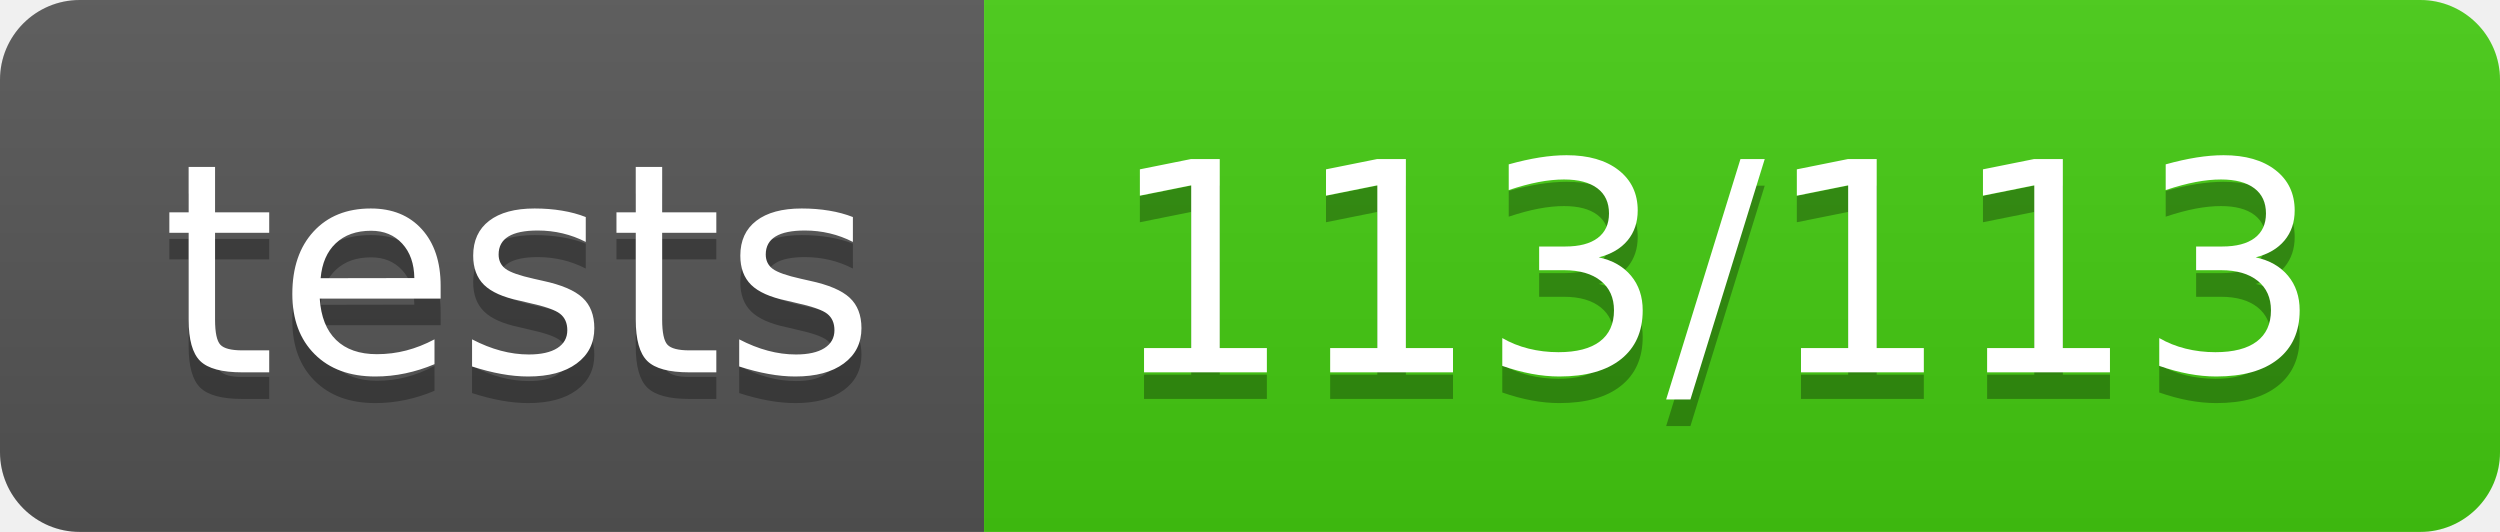
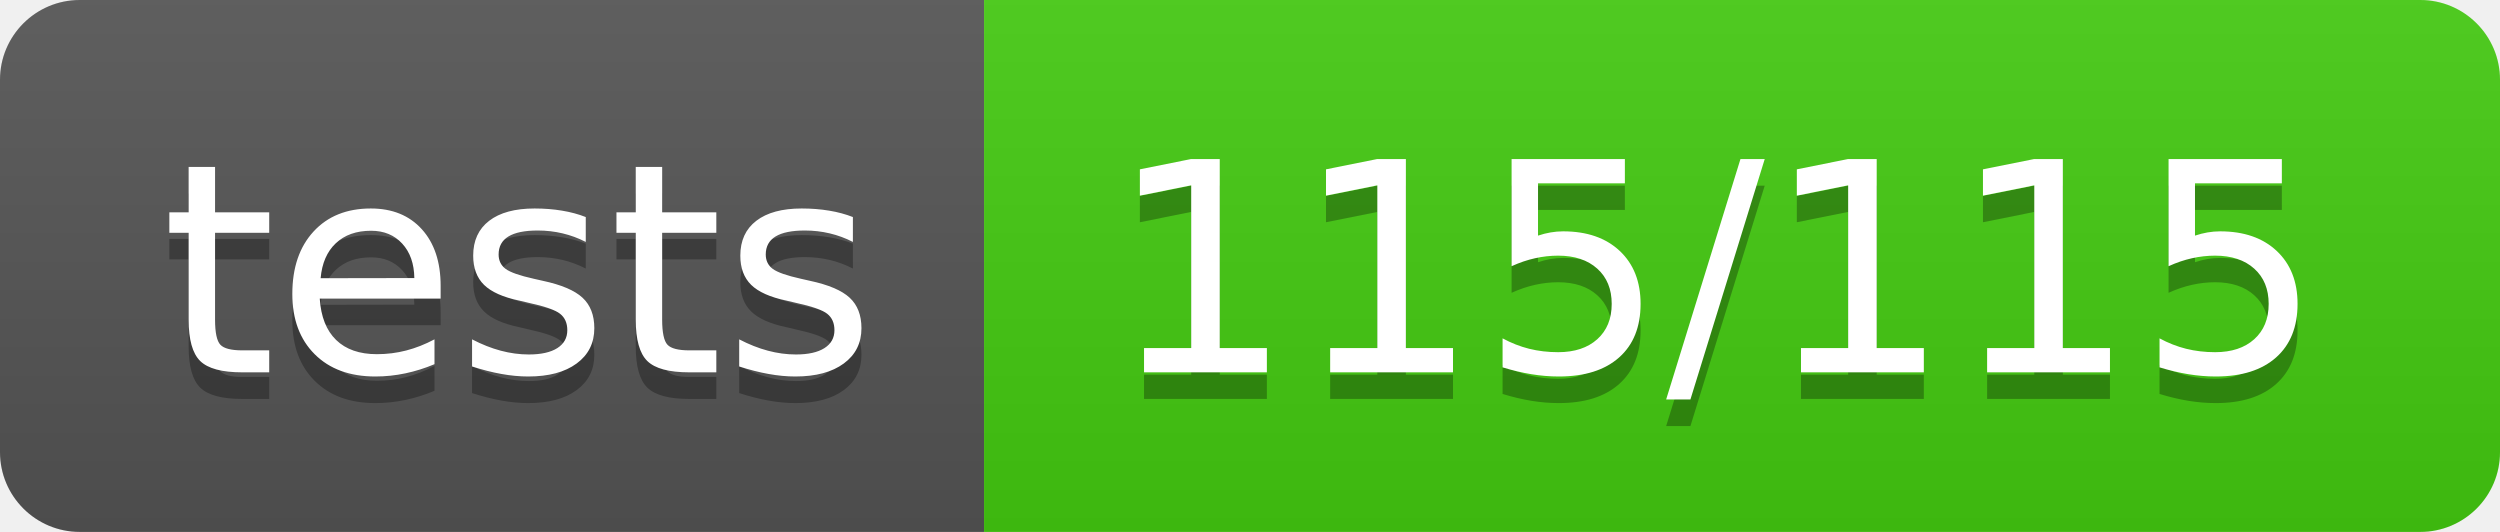
<svg xmlns="http://www.w3.org/2000/svg" width="94" height="20">
  <linearGradient id="b" x2="0" y2="100%">
    <stop offset="0" stop-color="#bbb" stop-opacity=".1" />
    <stop offset="1" stop-opacity=".1" />
  </linearGradient>
  <clipPath id="a">
    <rect width="94" height="20" rx="3" fill="#fff" />
  </clipPath>
  <g clip-path="url(#a)">
    <path fill="#555" d="M0 0h37v20H0z" />
    <path fill="#4c1" d="M37 0h57v20H37z" />
    <path fill="url(#b)" d="M0 0h94v20H0z" />
  </g>
  <g fill="#fff" text-anchor="middle" font-family="DejaVu Sans,Verdana,Geneva,sans-serif" font-size="110">
    <text x="195" y="150" fill="#010101" fill-opacity=".3" transform="scale(.1)" textLength="270">tests</text>
    <text x="195" y="140" transform="scale(.1)" textLength="270">tests</text>
-     <text x="645" y="150" fill="#010101" fill-opacity=".3" transform="scale(.1)" textLength="470">113/113</text>
-     <text x="645" y="140" transform="scale(.1)" textLength="470">113/113</text>
+     <text x="645" y="150" fill="#010101" fill-opacity=".3" transform="scale(.1)" textLength="470">115/115</text>
+     <text x="645" y="140" transform="scale(.1)" textLength="470">115/115</text>
  </g>
</svg>
